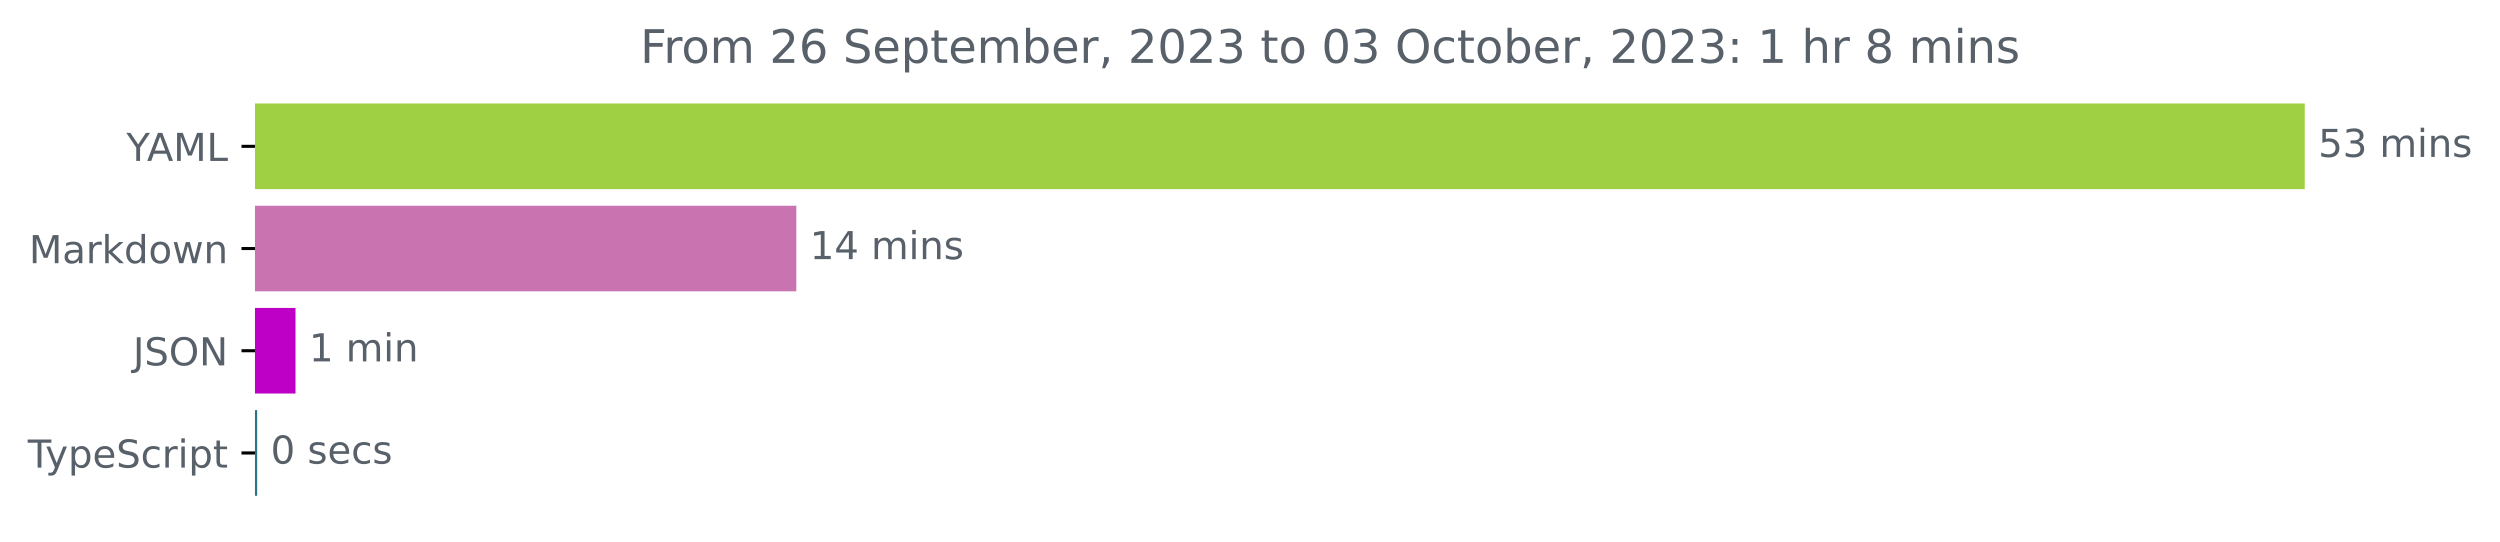
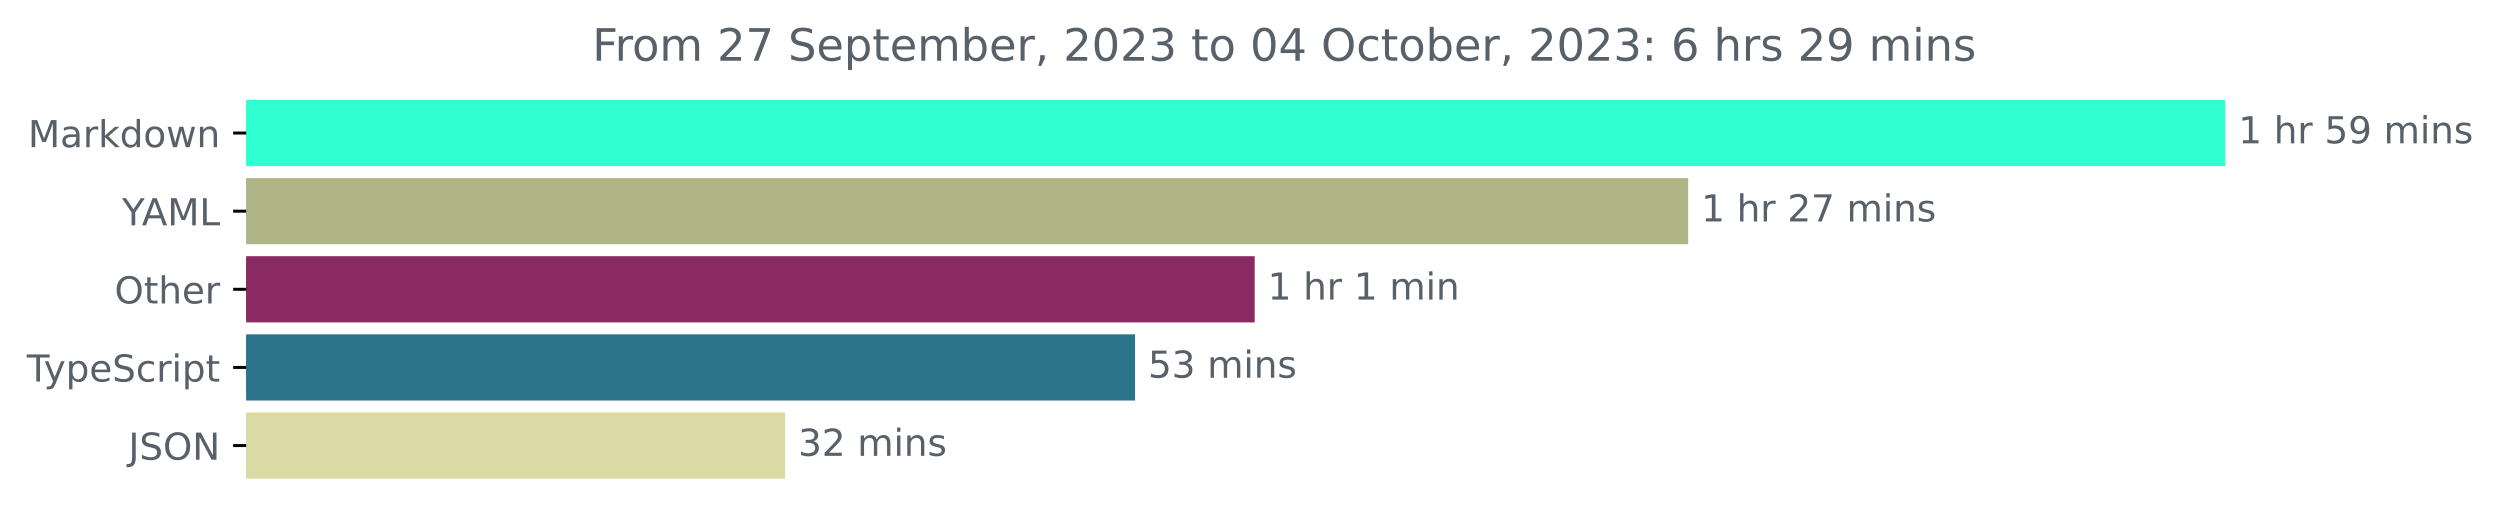
- <svg xmlns="http://www.w3.org/2000/svg" xmlns:xlink="http://www.w3.org/1999/xlink" width="648.768pt" height="140.398pt" viewBox="0 0 648.768 140.398" version="1.1">
+ <svg xmlns="http://www.w3.org/2000/svg" xmlns:xlink="http://www.w3.org/1999/xlink" width="671.935pt" height="140.398pt" viewBox="0 0 671.935 140.398" version="1.1">
  <defs>
    <style type="text/css">*{stroke-linejoin: round; stroke-linecap: butt}</style>
  </defs>
  <g id="figure_1">
    <g id="patch_1">
-       <path d="M -0 140.398  L 648.768 140.398  L 648.768 0  L -0 0  L -0 140.398  z " style="fill: none" />
+       <path d="M -0 140.398  L 671.935 140.398  L 671.935 0  L -0 0  L -0 140.398  z " style="fill: none" />
    </g>
    <g id="axes_1">
      <g id="patch_2">
-         <path d="M 66.17 27.358  L 597.599 27.358  L 597.599 48.579  L 66.17 48.579  z " clip-path="url(#p61871d19f3)" style="fill: #9fd043; stroke: #9fd043; stroke-linejoin: miter" />
+         <path d="M 66.17 27.358  L 597.599 27.358  L 597.599 44.158  L 66.17 44.158  z " clip-path="url(#p132bc2204a)" style="fill: #30ffd2; stroke: #30ffd2; stroke-linejoin: miter" />
      </g>
      <g id="patch_3">
-         <path d="M 66.17 53.884  L 206.149 53.884  L 206.149 75.105  L 66.17 75.105  z " clip-path="url(#p61871d19f3)" style="fill: #c974b0; stroke: #c974b0; stroke-linejoin: miter" />
+         <path d="M 66.17 48.358  L 453.245 48.358  L 453.245 65.158  L 66.17 65.158  z " clip-path="url(#p132bc2204a)" style="fill: #b0b587; stroke: #b0b587; stroke-linejoin: miter" />
      </g>
      <g id="patch_4">
-         <path d="M 66.17 80.411  L 76.188 80.411  L 76.188 101.632  L 66.17 101.632  z " clip-path="url(#p61871d19f3)" style="fill: #be00c6; stroke: #be00c6; stroke-linejoin: miter" />
+         <path d="M 66.17 69.358  L 336.725 69.358  L 336.725 86.158  L 66.17 86.158  z " clip-path="url(#p132bc2204a)" style="fill: #892a63; stroke: #892a63; stroke-linejoin: miter" />
      </g>
      <g id="patch_5">
-         <path d="M 66.17 106.937  L 66.238 106.937  L 66.238 128.158  L 66.17 128.158  z " clip-path="url(#p61871d19f3)" style="fill: #2b7489; stroke: #2b7489; stroke-linejoin: miter" />
+         <path d="M 66.17 90.358  L 304.57 90.358  L 304.57 107.158  L 66.17 107.158  z " clip-path="url(#p132bc2204a)" style="fill: #2b7489; stroke: #2b7489; stroke-linejoin: miter" />
+       </g>
+       <g id="patch_6">
+         <path d="M 66.17 111.358  L 210.524 111.358  L 210.524 128.158  L 66.17 128.158  z " clip-path="url(#p132bc2204a)" style="fill: #dadaa4; stroke: #dadaa4; stroke-linejoin: miter" />
      </g>
      <g id="matplotlib.axis_1" />
      <g id="matplotlib.axis_2">
        <g id="ytick_1">
          <g id="line2d_1">
            <defs>
-               <path id="m455274b1c9" d="M 0 0  L -3.5 0  " style="stroke: #000000; stroke-width: 0.8" />
+               <path id="m61b7084c09" d="M 0 0  L -3.5 0  " style="stroke: #000000; stroke-width: 0.8" />
            </defs>
            <g>
-               <use xlink:href="#m455274b1c9" x="66.17" y="37.969" style="stroke: #000000; stroke-width: 0.8" />
+               <use xlink:href="#m61b7084c09" x="66.17" y="35.758" style="stroke: #000000; stroke-width: 0.8" />
            </g>
          </g>
          <g id="text_1">
-             <g style="fill: #586069" transform="translate(32.79688 41.76787)scale(0.1 -0.1)">
-               <defs>
-                 <path id="DejaVuSans-59" d="M -13 4666  L 666 4666  L 1959 2747  L 3244 4666  L 3922 4666  L 2272 2222  L 2272 0  L 1638 0  L 1638 2222  L -13 4666  z " transform="scale(0.015625)" />
-                 <path id="DejaVuSans-41" d="M 2188 4044  L 1331 1722  L 3047 1722  L 2188 4044  z M 1831 4666  L 2547 4666  L 4325 0  L 3669 0  L 3244 1197  L 1141 1197  L 716 0  L 50 0  L 1831 4666  z " transform="scale(0.015625)" />
+             <g style="fill: #586069" transform="translate(7.529688 39.55734)scale(0.1 -0.1)">
+               <defs>
                <path id="DejaVuSans-4d" d="M 628 4666  L 1569 4666  L 2759 1491  L 3956 4666  L 4897 4666  L 4897 0  L 4281 0  L 4281 4097  L 3078 897  L 2444 897  L 1241 4097  L 1241 0  L 628 0  L 628 4666  z " transform="scale(0.015625)" />
-                 <path id="DejaVuSans-4c" d="M 628 4666  L 1259 4666  L 1259 531  L 3531 531  L 3531 0  L 628 0  L 628 4666  z " transform="scale(0.015625)" />
-               </defs>
-               <use xlink:href="#DejaVuSans-59" />
-               <use xlink:href="#DejaVuSans-41" x="53.334" />
-               <use xlink:href="#DejaVuSans-4d" x="121.742" />
-               <use xlink:href="#DejaVuSans-4c" x="208.021" />
-             </g>
-           </g>
-         </g>
-         <g id="ytick_2">
-           <g id="line2d_2">
-             <g>
-               <use xlink:href="#m455274b1c9" x="66.17" y="64.495" style="stroke: #000000; stroke-width: 0.8" />
-             </g>
-           </g>
-           <g id="text_2">
-             <g style="fill: #586069" transform="translate(7.529688 68.29419)scale(0.1 -0.1)">
-               <defs>
                <path id="DejaVuSans-61" d="M 2194 1759  Q 1497 1759 1228 1600  Q 959 1441 959 1056  Q 959 750 1161 570  Q 1363 391 1709 391  Q 2188 391 2477 730  Q 2766 1069 2766 1631  L 2766 1759  L 2194 1759  z M 3341 1997  L 3341 0  L 2766 0  L 2766 531  Q 2569 213 2275 61  Q 1981 -91 1556 -91  Q 1019 -91 701 211  Q 384 513 384 1019  Q 384 1609 779 1909  Q 1175 2209 1959 2209  L 2766 2209  L 2766 2266  Q 2766 2663 2505 2880  Q 2244 3097 1772 3097  Q 1472 3097 1187 3025  Q 903 2953 641 2809  L 641 3341  Q 956 3463 1253 3523  Q 1550 3584 1831 3584  Q 2591 3584 2966 3190  Q 3341 2797 3341 1997  z " transform="scale(0.015625)" />
                <path id="DejaVuSans-72" d="M 2631 2963  Q 2534 3019 2420 3045  Q 2306 3072 2169 3072  Q 1681 3072 1420 2755  Q 1159 2438 1159 1844  L 1159 0  L 581 0  L 581 3500  L 1159 3500  L 1159 2956  Q 1341 3275 1631 3429  Q 1922 3584 2338 3584  Q 2397 3584 2469 3576  Q 2541 3569 2628 3553  L 2631 2963  z " transform="scale(0.015625)" />
                <path id="DejaVuSans-6b" d="M 581 4863  L 1159 4863  L 1159 1991  L 2875 3500  L 3609 3500  L 1753 1863  L 3688 0  L 2938 0  L 1159 1709  L 1159 0  L 581 0  L 581 4863  z " transform="scale(0.015625)" />
                <path id="DejaVuSans-64" d="M 2906 2969  L 2906 4863  L 3481 4863  L 3481 0  L 2906 0  L 2906 525  Q 2725 213 2448 61  Q 2172 -91 1784 -91  Q 1150 -91 751 415  Q 353 922 353 1747  Q 353 2572 751 3078  Q 1150 3584 1784 3584  Q 2172 3584 2448 3432  Q 2725 3281 2906 2969  z M 947 1747  Q 947 1113 1208 752  Q 1469 391 1925 391  Q 2381 391 2643 752  Q 2906 1113 2906 1747  Q 2906 2381 2643 2742  Q 2381 3103 1925 3103  Q 1469 3103 1208 2742  Q 947 2381 947 1747  z " transform="scale(0.015625)" />
                <path id="DejaVuSans-6f" d="M 1959 3097  Q 1497 3097 1228 2736  Q 959 2375 959 1747  Q 959 1119 1226 758  Q 1494 397 1959 397  Q 2419 397 2687 759  Q 2956 1122 2956 1747  Q 2956 2369 2687 2733  Q 2419 3097 1959 3097  z M 1959 3584  Q 2709 3584 3137 3096  Q 3566 2609 3566 1747  Q 3566 888 3137 398  Q 2709 -91 1959 -91  Q 1206 -91 779 398  Q 353 888 353 1747  Q 353 2609 779 3096  Q 1206 3584 1959 3584  z " transform="scale(0.015625)" />
                <path id="DejaVuSans-77" d="M 269 3500  L 844 3500  L 1563 769  L 2278 3500  L 2956 3500  L 3675 769  L 4391 3500  L 4966 3500  L 4050 0  L 3372 0  L 2619 2869  L 1863 0  L 1184 0  L 269 3500  z " transform="scale(0.015625)" />
                <path id="DejaVuSans-6e" d="M 3513 2113  L 3513 0  L 2938 0  L 2938 2094  Q 2938 2591 2744 2837  Q 2550 3084 2163 3084  Q 1697 3084 1428 2787  Q 1159 2491 1159 1978  L 1159 0  L 581 0  L 581 3500  L 1159 3500  L 1159 2956  Q 1366 3272 1645 3428  Q 1925 3584 2291 3584  Q 2894 3584 3203 3211  Q 3513 2838 3513 2113  z " transform="scale(0.015625)" />
              </defs>
              <use xlink:href="#DejaVuSans-4d" />
              <use xlink:href="#DejaVuSans-61" x="86.279" />
              <use xlink:href="#DejaVuSans-72" x="147.559" />
              <use xlink:href="#DejaVuSans-6b" x="188.672" />
              <use xlink:href="#DejaVuSans-64" x="246.582" />
              <use xlink:href="#DejaVuSans-6f" x="310.059" />
              <use xlink:href="#DejaVuSans-77" x="371.24" />
              <use xlink:href="#DejaVuSans-6e" x="453.027" />
            </g>
          </g>
        </g>
+         <g id="ytick_2">
+           <g id="line2d_2">
+             <g>
+               <use xlink:href="#m61b7084c09" x="66.17" y="56.758" style="stroke: #000000; stroke-width: 0.8" />
+             </g>
+           </g>
+           <g id="text_2">
+             <g style="fill: #586069" transform="translate(32.79688 60.55734)scale(0.1 -0.1)">
+               <defs>
+                 <path id="DejaVuSans-59" d="M -13 4666  L 666 4666  L 1959 2747  L 3244 4666  L 3922 4666  L 2272 2222  L 2272 0  L 1638 0  L 1638 2222  L -13 4666  z " transform="scale(0.015625)" />
+                 <path id="DejaVuSans-41" d="M 2188 4044  L 1331 1722  L 3047 1722  L 2188 4044  z M 1831 4666  L 2547 4666  L 4325 0  L 3669 0  L 3244 1197  L 1141 1197  L 716 0  L 50 0  L 1831 4666  z " transform="scale(0.015625)" />
+                 <path id="DejaVuSans-4c" d="M 628 4666  L 1259 4666  L 1259 531  L 3531 531  L 3531 0  L 628 0  L 628 4666  z " transform="scale(0.015625)" />
+               </defs>
+               <use xlink:href="#DejaVuSans-59" />
+               <use xlink:href="#DejaVuSans-41" x="53.334" />
+               <use xlink:href="#DejaVuSans-4d" x="121.742" />
+               <use xlink:href="#DejaVuSans-4c" x="208.021" />
+             </g>
+           </g>
+         </g>
        <g id="ytick_3">
          <g id="line2d_3">
            <g>
-               <use xlink:href="#m455274b1c9" x="66.17" y="91.021" style="stroke: #000000; stroke-width: 0.8" />
+               <use xlink:href="#m61b7084c09" x="66.17" y="77.758" style="stroke: #000000; stroke-width: 0.8" />
            </g>
          </g>
          <g id="text_3">
-             <g style="fill: #586069" transform="translate(34.51875 94.8205)scale(0.1 -0.1)">
-               <defs>
-                 <path id="DejaVuSans-4a" d="M 628 4666  L 1259 4666  L 1259 325  Q 1259 -519 939 -900  Q 619 -1281 -91 -1281  L -331 -1281  L -331 -750  L -134 -750  Q 284 -750 456 -515  Q 628 -281 628 325  L 628 4666  z " transform="scale(0.015625)" />
-                 <path id="DejaVuSans-53" d="M 3425 4513  L 3425 3897  Q 3066 4069 2747 4153  Q 2428 4238 2131 4238  Q 1616 4238 1336 4038  Q 1056 3838 1056 3469  Q 1056 3159 1242 3001  Q 1428 2844 1947 2747  L 2328 2669  Q 3034 2534 3370 2195  Q 3706 1856 3706 1288  Q 3706 609 3251 259  Q 2797 -91 1919 -91  Q 1588 -91 1214 -16  Q 841 59 441 206  L 441 856  Q 825 641 1194 531  Q 1563 422 1919 422  Q 2459 422 2753 634  Q 3047 847 3047 1241  Q 3047 1584 2836 1778  Q 2625 1972 2144 2069  L 1759 2144  Q 1053 2284 737 2584  Q 422 2884 422 3419  Q 422 4038 858 4394  Q 1294 4750 2059 4750  Q 2388 4750 2728 4690  Q 3069 4631 3425 4513  z " transform="scale(0.015625)" />
+             <g style="fill: #586069" transform="translate(30.77656 81.55734)scale(0.1 -0.1)">
+               <defs>
                <path id="DejaVuSans-4f" d="M 2522 4238  Q 1834 4238 1429 3725  Q 1025 3213 1025 2328  Q 1025 1447 1429 934  Q 1834 422 2522 422  Q 3209 422 3611 934  Q 4013 1447 4013 2328  Q 4013 3213 3611 3725  Q 3209 4238 2522 4238  z M 2522 4750  Q 3503 4750 4090 4092  Q 4678 3434 4678 2328  Q 4678 1225 4090 567  Q 3503 -91 2522 -91  Q 1538 -91 948 565  Q 359 1222 359 2328  Q 359 3434 948 4092  Q 1538 4750 2522 4750  z " transform="scale(0.015625)" />
-                 <path id="DejaVuSans-4e" d="M 628 4666  L 1478 4666  L 3547 763  L 3547 4666  L 4159 4666  L 4159 0  L 3309 0  L 1241 3903  L 1241 0  L 628 0  L 628 4666  z " transform="scale(0.015625)" />
-               </defs>
-               <use xlink:href="#DejaVuSans-4a" />
-               <use xlink:href="#DejaVuSans-53" x="29.492" />
-               <use xlink:href="#DejaVuSans-4f" x="92.969" />
-               <use xlink:href="#DejaVuSans-4e" x="171.68" />
+                 <path id="DejaVuSans-74" d="M 1172 4494  L 1172 3500  L 2356 3500  L 2356 3053  L 1172 3053  L 1172 1153  Q 1172 725 1289 603  Q 1406 481 1766 481  L 2356 481  L 2356 0  L 1766 0  Q 1100 0 847 248  Q 594 497 594 1153  L 594 3053  L 172 3053  L 172 3500  L 594 3500  L 594 4494  L 1172 4494  z " transform="scale(0.015625)" />
+                 <path id="DejaVuSans-68" d="M 3513 2113  L 3513 0  L 2938 0  L 2938 2094  Q 2938 2591 2744 2837  Q 2550 3084 2163 3084  Q 1697 3084 1428 2787  Q 1159 2491 1159 1978  L 1159 0  L 581 0  L 581 4863  L 1159 4863  L 1159 2956  Q 1366 3272 1645 3428  Q 1925 3584 2291 3584  Q 2894 3584 3203 3211  Q 3513 2838 3513 2113  z " transform="scale(0.015625)" />
+                 <path id="DejaVuSans-65" d="M 3597 1894  L 3597 1613  L 953 1613  Q 991 1019 1311 708  Q 1631 397 2203 397  Q 2534 397 2845 478  Q 3156 559 3463 722  L 3463 178  Q 3153 47 2828 -22  Q 2503 -91 2169 -91  Q 1331 -91 842 396  Q 353 884 353 1716  Q 353 2575 817 3079  Q 1281 3584 2069 3584  Q 2775 3584 3186 3129  Q 3597 2675 3597 1894  z M 3022 2063  Q 3016 2534 2758 2815  Q 2500 3097 2075 3097  Q 1594 3097 1305 2825  Q 1016 2553 972 2059  L 3022 2063  z " transform="scale(0.015625)" />
+               </defs>
+               <use xlink:href="#DejaVuSans-4f" />
+               <use xlink:href="#DejaVuSans-74" x="78.711" />
+               <use xlink:href="#DejaVuSans-68" x="117.92" />
+               <use xlink:href="#DejaVuSans-65" x="181.299" />
+               <use xlink:href="#DejaVuSans-72" x="242.822" />
            </g>
          </g>
        </g>
        <g id="ytick_4">
          <g id="line2d_4">
            <g>
-               <use xlink:href="#m455274b1c9" x="66.17" y="117.548" style="stroke: #000000; stroke-width: 0.8" />
+               <use xlink:href="#m61b7084c09" x="66.17" y="98.758" style="stroke: #000000; stroke-width: 0.8" />
            </g>
          </g>
          <g id="text_4">
-             <g style="fill: #586069" transform="translate(7.2 121.3468)scale(0.1 -0.1)">
+             <g style="fill: #586069" transform="translate(7.2 102.5573)scale(0.1 -0.1)">
              <defs>
                <path id="DejaVuSans-54" d="M -19 4666  L 3928 4666  L 3928 4134  L 2272 4134  L 2272 0  L 1638 0  L 1638 4134  L -19 4134  L -19 4666  z " transform="scale(0.015625)" />
                <path id="DejaVuSans-79" d="M 2059 -325  Q 1816 -950 1584 -1140  Q 1353 -1331 966 -1331  L 506 -1331  L 506 -850  L 844 -850  Q 1081 -850 1212 -737  Q 1344 -625 1503 -206  L 1606 56  L 191 3500  L 800 3500  L 1894 763  L 2988 3500  L 3597 3500  L 2059 -325  z " transform="scale(0.015625)" />
                <path id="DejaVuSans-70" d="M 1159 525  L 1159 -1331  L 581 -1331  L 581 3500  L 1159 3500  L 1159 2969  Q 1341 3281 1617 3432  Q 1894 3584 2278 3584  Q 2916 3584 3314 3078  Q 3713 2572 3713 1747  Q 3713 922 3314 415  Q 2916 -91 2278 -91  Q 1894 -91 1617 61  Q 1341 213 1159 525  z M 3116 1747  Q 3116 2381 2855 2742  Q 2594 3103 2138 3103  Q 1681 3103 1420 2742  Q 1159 2381 1159 1747  Q 1159 1113 1420 752  Q 1681 391 2138 391  Q 2594 391 2855 752  Q 3116 1113 3116 1747  z " transform="scale(0.015625)" />
-                 <path id="DejaVuSans-65" d="M 3597 1894  L 3597 1613  L 953 1613  Q 991 1019 1311 708  Q 1631 397 2203 397  Q 2534 397 2845 478  Q 3156 559 3463 722  L 3463 178  Q 3153 47 2828 -22  Q 2503 -91 2169 -91  Q 1331 -91 842 396  Q 353 884 353 1716  Q 353 2575 817 3079  Q 1281 3584 2069 3584  Q 2775 3584 3186 3129  Q 3597 2675 3597 1894  z M 3022 2063  Q 3016 2534 2758 2815  Q 2500 3097 2075 3097  Q 1594 3097 1305 2825  Q 1016 2553 972 2059  L 3022 2063  z " transform="scale(0.015625)" />
+                 <path id="DejaVuSans-53" d="M 3425 4513  L 3425 3897  Q 3066 4069 2747 4153  Q 2428 4238 2131 4238  Q 1616 4238 1336 4038  Q 1056 3838 1056 3469  Q 1056 3159 1242 3001  Q 1428 2844 1947 2747  L 2328 2669  Q 3034 2534 3370 2195  Q 3706 1856 3706 1288  Q 3706 609 3251 259  Q 2797 -91 1919 -91  Q 1588 -91 1214 -16  Q 841 59 441 206  L 441 856  Q 825 641 1194 531  Q 1563 422 1919 422  Q 2459 422 2753 634  Q 3047 847 3047 1241  Q 3047 1584 2836 1778  Q 2625 1972 2144 2069  L 1759 2144  Q 1053 2284 737 2584  Q 422 2884 422 3419  Q 422 4038 858 4394  Q 1294 4750 2059 4750  Q 2388 4750 2728 4690  Q 3069 4631 3425 4513  z " transform="scale(0.015625)" />
                <path id="DejaVuSans-63" d="M 3122 3366  L 3122 2828  Q 2878 2963 2633 3030  Q 2388 3097 2138 3097  Q 1578 3097 1268 2742  Q 959 2388 959 1747  Q 959 1106 1268 751  Q 1578 397 2138 397  Q 2388 397 2633 464  Q 2878 531 3122 666  L 3122 134  Q 2881 22 2623 -34  Q 2366 -91 2075 -91  Q 1284 -91 818 406  Q 353 903 353 1747  Q 353 2603 823 3093  Q 1294 3584 2113 3584  Q 2378 3584 2631 3529  Q 2884 3475 3122 3366  z " transform="scale(0.015625)" />
                <path id="DejaVuSans-69" d="M 603 3500  L 1178 3500  L 1178 0  L 603 0  L 603 3500  z M 603 4863  L 1178 4863  L 1178 4134  L 603 4134  L 603 4863  z " transform="scale(0.015625)" />
-                 <path id="DejaVuSans-74" d="M 1172 4494  L 1172 3500  L 2356 3500  L 2356 3053  L 1172 3053  L 1172 1153  Q 1172 725 1289 603  Q 1406 481 1766 481  L 2356 481  L 2356 0  L 1766 0  Q 1100 0 847 248  Q 594 497 594 1153  L 594 3053  L 172 3053  L 172 3500  L 594 3500  L 594 4494  L 1172 4494  z " transform="scale(0.015625)" />
              </defs>
              <use xlink:href="#DejaVuSans-54" />
              <use xlink:href="#DejaVuSans-79" x="45.459" />
              <use xlink:href="#DejaVuSans-70" x="104.639" />
              <use xlink:href="#DejaVuSans-65" x="168.115" />
              <use xlink:href="#DejaVuSans-53" x="229.639" />
              <use xlink:href="#DejaVuSans-63" x="293.115" />
              <use xlink:href="#DejaVuSans-72" x="348.096" />
              <use xlink:href="#DejaVuSans-69" x="389.209" />
              <use xlink:href="#DejaVuSans-70" x="416.992" />
              <use xlink:href="#DejaVuSans-74" x="480.469" />
            </g>
          </g>
        </g>
-       </g>
-       <g id="text_5">
-         <g style="fill: #586069" transform="translate(601.5989 40.72803)scale(0.1 -0.1)">
+         <g id="ytick_5">
+           <g id="line2d_5">
+             <g>
+               <use xlink:href="#m61b7084c09" x="66.17" y="119.758" style="stroke: #000000; stroke-width: 0.8" />
+             </g>
+           </g>
+           <g id="text_5">
+             <g style="fill: #586069" transform="translate(34.51875 123.5573)scale(0.1 -0.1)">
+               <defs>
+                 <path id="DejaVuSans-4a" d="M 628 4666  L 1259 4666  L 1259 325  Q 1259 -519 939 -900  Q 619 -1281 -91 -1281  L -331 -1281  L -331 -750  L -134 -750  Q 284 -750 456 -515  Q 628 -281 628 325  L 628 4666  z " transform="scale(0.015625)" />
+                 <path id="DejaVuSans-4e" d="M 628 4666  L 1478 4666  L 3547 763  L 3547 4666  L 4159 4666  L 4159 0  L 3309 0  L 1241 3903  L 1241 0  L 628 0  L 628 4666  z " transform="scale(0.015625)" />
+               </defs>
+               <use xlink:href="#DejaVuSans-4a" />
+               <use xlink:href="#DejaVuSans-53" x="29.492" />
+               <use xlink:href="#DejaVuSans-4f" x="92.969" />
+               <use xlink:href="#DejaVuSans-4e" x="171.68" />
+             </g>
+           </g>
+         </g>
+       </g>
+       <g id="text_6">
+         <g style="fill: #586069" transform="translate(601.5989 38.5175)scale(0.1 -0.1)">
          <defs>
+             <path id="DejaVuSans-31" d="M 794 531  L 1825 531  L 1825 4091  L 703 3866  L 703 4441  L 1819 4666  L 2450 4666  L 2450 531  L 3481 531  L 3481 0  L 794 0  L 794 531  z " transform="scale(0.015625)" />
+             <path id="DejaVuSans-20" transform="scale(0.015625)" />
            <path id="DejaVuSans-35" d="M 691 4666  L 3169 4666  L 3169 4134  L 1269 4134  L 1269 2991  Q 1406 3038 1543 3061  Q 1681 3084 1819 3084  Q 2600 3084 3056 2656  Q 3513 2228 3513 1497  Q 3513 744 3044 326  Q 2575 -91 1722 -91  Q 1428 -91 1123 -41  Q 819 9 494 109  L 494 744  Q 775 591 1075 516  Q 1375 441 1709 441  Q 2250 441 2565 725  Q 2881 1009 2881 1497  Q 2881 1984 2565 2268  Q 2250 2553 1709 2553  Q 1456 2553 1204 2497  Q 953 2441 691 2322  L 691 4666  z " transform="scale(0.015625)" />
-             <path id="DejaVuSans-33" d="M 2597 2516  Q 3050 2419 3304 2112  Q 3559 1806 3559 1356  Q 3559 666 3084 287  Q 2609 -91 1734 -91  Q 1441 -91 1130 -33  Q 819 25 488 141  L 488 750  Q 750 597 1062 519  Q 1375 441 1716 441  Q 2309 441 2620 675  Q 2931 909 2931 1356  Q 2931 1769 2642 2001  Q 2353 2234 1838 2234  L 1294 2234  L 1294 2753  L 1863 2753  Q 2328 2753 2575 2939  Q 2822 3125 2822 3475  Q 2822 3834 2567 4026  Q 2313 4219 1838 4219  Q 1578 4219 1281 4162  Q 984 4106 628 3988  L 628 4550  Q 988 4650 1302 4700  Q 1616 4750 1894 4750  Q 2613 4750 3031 4423  Q 3450 4097 3450 3541  Q 3450 3153 3228 2886  Q 3006 2619 2597 2516  z " transform="scale(0.015625)" />
-             <path id="DejaVuSans-20" transform="scale(0.015625)" />
+             <path id="DejaVuSans-39" d="M 703 97  L 703 672  Q 941 559 1184 500  Q 1428 441 1663 441  Q 2288 441 2617 861  Q 2947 1281 2994 2138  Q 2813 1869 2534 1725  Q 2256 1581 1919 1581  Q 1219 1581 811 2004  Q 403 2428 403 3163  Q 403 3881 828 4315  Q 1253 4750 1959 4750  Q 2769 4750 3195 4129  Q 3622 3509 3622 2328  Q 3622 1225 3098 567  Q 2575 -91 1691 -91  Q 1453 -91 1209 -44  Q 966 3 703 97  z M 1959 2075  Q 2384 2075 2632 2365  Q 2881 2656 2881 3163  Q 2881 3666 2632 3958  Q 2384 4250 1959 4250  Q 1534 4250 1286 3958  Q 1038 3666 1038 3163  Q 1038 2656 1286 2365  Q 1534 2075 1959 2075  z " transform="scale(0.015625)" />
            <path id="DejaVuSans-6d" d="M 3328 2828  Q 3544 3216 3844 3400  Q 4144 3584 4550 3584  Q 5097 3584 5394 3201  Q 5691 2819 5691 2113  L 5691 0  L 5113 0  L 5113 2094  Q 5113 2597 4934 2840  Q 4756 3084 4391 3084  Q 3944 3084 3684 2787  Q 3425 2491 3425 1978  L 3425 0  L 2847 0  L 2847 2094  Q 2847 2600 2669 2842  Q 2491 3084 2119 3084  Q 1678 3084 1418 2786  Q 1159 2488 1159 1978  L 1159 0  L 581 0  L 581 3500  L 1159 3500  L 1159 2956  Q 1356 3278 1631 3431  Q 1906 3584 2284 3584  Q 2666 3584 2933 3390  Q 3200 3197 3328 2828  z " transform="scale(0.015625)" />
            <path id="DejaVuSans-73" d="M 2834 3397  L 2834 2853  Q 2591 2978 2328 3040  Q 2066 3103 1784 3103  Q 1356 3103 1142 2972  Q 928 2841 928 2578  Q 928 2378 1081 2264  Q 1234 2150 1697 2047  L 1894 2003  Q 2506 1872 2764 1633  Q 3022 1394 3022 966  Q 3022 478 2636 193  Q 2250 -91 1575 -91  Q 1294 -91 989 -36  Q 684 19 347 128  L 347 722  Q 666 556 975 473  Q 1284 391 1588 391  Q 1994 391 2212 530  Q 2431 669 2431 922  Q 2431 1156 2273 1281  Q 2116 1406 1581 1522  L 1381 1569  Q 847 1681 609 1914  Q 372 2147 372 2553  Q 372 3047 722 3315  Q 1072 3584 1716 3584  Q 2034 3584 2315 3537  Q 2597 3491 2834 3397  z " transform="scale(0.015625)" />
+           </defs>
+           <use xlink:href="#DejaVuSans-31" />
+           <use xlink:href="#DejaVuSans-20" x="63.623" />
+           <use xlink:href="#DejaVuSans-68" x="95.41" />
+           <use xlink:href="#DejaVuSans-72" x="158.789" />
+           <use xlink:href="#DejaVuSans-20" x="199.902" />
+           <use xlink:href="#DejaVuSans-35" x="231.689" />
+           <use xlink:href="#DejaVuSans-39" x="295.312" />
+           <use xlink:href="#DejaVuSans-20" x="358.936" />
+           <use xlink:href="#DejaVuSans-6d" x="390.723" />
+           <use xlink:href="#DejaVuSans-69" x="488.135" />
+           <use xlink:href="#DejaVuSans-6e" x="515.918" />
+           <use xlink:href="#DejaVuSans-73" x="579.297" />
+         </g>
+       </g>
+       <g id="text_7">
+         <g style="fill: #586069" transform="translate(457.2453 59.5175)scale(0.1 -0.1)">
+           <defs>
+             <path id="DejaVuSans-32" d="M 1228 531  L 3431 531  L 3431 0  L 469 0  L 469 531  Q 828 903 1448 1529  Q 2069 2156 2228 2338  Q 2531 2678 2651 2914  Q 2772 3150 2772 3378  Q 2772 3750 2511 3984  Q 2250 4219 1831 4219  Q 1534 4219 1204 4116  Q 875 4013 500 3803  L 500 4441  Q 881 4594 1212 4672  Q 1544 4750 1819 4750  Q 2544 4750 2975 4387  Q 3406 4025 3406 3419  Q 3406 3131 3298 2873  Q 3191 2616 2906 2266  Q 2828 2175 2409 1742  Q 1991 1309 1228 531  z " transform="scale(0.015625)" />
+             <path id="DejaVuSans-37" d="M 525 4666  L 3525 4666  L 3525 4397  L 1831 0  L 1172 0  L 2766 4134  L 525 4134  L 525 4666  z " transform="scale(0.015625)" />
+           </defs>
+           <use xlink:href="#DejaVuSans-31" />
+           <use xlink:href="#DejaVuSans-20" x="63.623" />
+           <use xlink:href="#DejaVuSans-68" x="95.41" />
+           <use xlink:href="#DejaVuSans-72" x="158.789" />
+           <use xlink:href="#DejaVuSans-20" x="199.902" />
+           <use xlink:href="#DejaVuSans-32" x="231.689" />
+           <use xlink:href="#DejaVuSans-37" x="295.312" />
+           <use xlink:href="#DejaVuSans-20" x="358.936" />
+           <use xlink:href="#DejaVuSans-6d" x="390.723" />
+           <use xlink:href="#DejaVuSans-69" x="488.135" />
+           <use xlink:href="#DejaVuSans-6e" x="515.918" />
+           <use xlink:href="#DejaVuSans-73" x="579.297" />
+         </g>
+       </g>
+       <g id="text_8">
+         <g style="fill: #586069" transform="translate(340.7252 80.5175)scale(0.1 -0.1)">
+           <use xlink:href="#DejaVuSans-31" />
+           <use xlink:href="#DejaVuSans-20" x="63.623" />
+           <use xlink:href="#DejaVuSans-68" x="95.41" />
+           <use xlink:href="#DejaVuSans-72" x="158.789" />
+           <use xlink:href="#DejaVuSans-20" x="199.902" />
+           <use xlink:href="#DejaVuSans-31" x="231.689" />
+           <use xlink:href="#DejaVuSans-20" x="295.312" />
+           <use xlink:href="#DejaVuSans-6d" x="327.1" />
+           <use xlink:href="#DejaVuSans-69" x="424.512" />
+           <use xlink:href="#DejaVuSans-6e" x="452.295" />
+         </g>
+       </g>
+       <g id="text_9">
+         <g style="fill: #586069" transform="translate(308.5698 101.5175)scale(0.1 -0.1)">
+           <defs>
+             <path id="DejaVuSans-33" d="M 2597 2516  Q 3050 2419 3304 2112  Q 3559 1806 3559 1356  Q 3559 666 3084 287  Q 2609 -91 1734 -91  Q 1441 -91 1130 -33  Q 819 25 488 141  L 488 750  Q 750 597 1062 519  Q 1375 441 1716 441  Q 2309 441 2620 675  Q 2931 909 2931 1356  Q 2931 1769 2642 2001  Q 2353 2234 1838 2234  L 1294 2234  L 1294 2753  L 1863 2753  Q 2328 2753 2575 2939  Q 2822 3125 2822 3475  Q 2822 3834 2567 4026  Q 2313 4219 1838 4219  Q 1578 4219 1281 4162  Q 984 4106 628 3988  L 628 4550  Q 988 4650 1302 4700  Q 1616 4750 1894 4750  Q 2613 4750 3031 4423  Q 3450 4097 3450 3541  Q 3450 3153 3228 2886  Q 3006 2619 2597 2516  z " transform="scale(0.015625)" />
          </defs>
          <use xlink:href="#DejaVuSans-35" />
          <use xlink:href="#DejaVuSans-33" x="63.623" />
          <use xlink:href="#DejaVuSans-20" x="127.246" />
          <use xlink:href="#DejaVuSans-6d" x="159.033" />
          <use xlink:href="#DejaVuSans-69" x="256.445" />
          <use xlink:href="#DejaVuSans-6e" x="284.229" />
          <use xlink:href="#DejaVuSans-73" x="347.607" />
        </g>
      </g>
-       <g id="text_6">
-         <g style="fill: #586069" transform="translate(210.1491 67.25434)scale(0.1 -0.1)">
-           <defs>
-             <path id="DejaVuSans-31" d="M 794 531  L 1825 531  L 1825 4091  L 703 3866  L 703 4441  L 1819 4666  L 2450 4666  L 2450 531  L 3481 531  L 3481 0  L 794 0  L 794 531  z " transform="scale(0.015625)" />
-             <path id="DejaVuSans-34" d="M 2419 4116  L 825 1625  L 2419 1625  L 2419 4116  z M 2253 4666  L 3047 4666  L 3047 1625  L 3713 1625  L 3713 1100  L 3047 1100  L 3047 0  L 2419 0  L 2419 1100  L 313 1100  L 313 1709  L 2253 4666  z " transform="scale(0.015625)" />
-           </defs>
-           <use xlink:href="#DejaVuSans-31" />
-           <use xlink:href="#DejaVuSans-34" x="63.623" />
+       <g id="text_10">
+         <g style="fill: #586069" transform="translate(214.5239 122.5175)scale(0.1 -0.1)">
+           <use xlink:href="#DejaVuSans-33" />
+           <use xlink:href="#DejaVuSans-32" x="63.623" />
          <use xlink:href="#DejaVuSans-20" x="127.246" />
          <use xlink:href="#DejaVuSans-6d" x="159.033" />
          <use xlink:href="#DejaVuSans-69" x="256.445" />
          <use xlink:href="#DejaVuSans-6e" x="284.229" />
          <use xlink:href="#DejaVuSans-73" x="347.607" />
        </g>
      </g>
-       <g id="text_7">
-         <g style="fill: #586069" transform="translate(80.18827 93.78066)scale(0.1 -0.1)">
-           <use xlink:href="#DejaVuSans-31" />
-           <use xlink:href="#DejaVuSans-20" x="63.623" />
-           <use xlink:href="#DejaVuSans-6d" x="95.41" />
-           <use xlink:href="#DejaVuSans-69" x="192.822" />
-           <use xlink:href="#DejaVuSans-6e" x="220.605" />
-         </g>
-       </g>
-       <g id="text_8">
-         <g style="fill: #586069" transform="translate(70.23846 120.307)scale(0.1 -0.1)">
-           <defs>
-             <path id="DejaVuSans-30" d="M 2034 4250  Q 1547 4250 1301 3770  Q 1056 3291 1056 2328  Q 1056 1369 1301 889  Q 1547 409 2034 409  Q 2525 409 2770 889  Q 3016 1369 3016 2328  Q 3016 3291 2770 3770  Q 2525 4250 2034 4250  z M 2034 4750  Q 2819 4750 3233 4129  Q 3647 3509 3647 2328  Q 3647 1150 3233 529  Q 2819 -91 2034 -91  Q 1250 -91 836 529  Q 422 1150 422 2328  Q 422 3509 836 4129  Q 1250 4750 2034 4750  z " transform="scale(0.015625)" />
-           </defs>
-           <use xlink:href="#DejaVuSans-30" />
-           <use xlink:href="#DejaVuSans-20" x="63.623" />
-           <use xlink:href="#DejaVuSans-73" x="95.41" />
-           <use xlink:href="#DejaVuSans-65" x="147.51" />
-           <use xlink:href="#DejaVuSans-63" x="209.033" />
-           <use xlink:href="#DejaVuSans-73" x="264.014" />
-         </g>
-       </g>
-       <g id="text_9">
-         <g style="fill: #586069" transform="translate(166.1406 16.31812)scale(0.12 -0.12)">
+       <g id="text_11">
+         <g style="fill: #586069" transform="translate(159.1975 16.31812)scale(0.12 -0.12)">
          <defs>
            <path id="DejaVuSans-46" d="M 628 4666  L 3309 4666  L 3309 4134  L 1259 4134  L 1259 2759  L 3109 2759  L 3109 2228  L 1259 2228  L 1259 0  L 628 0  L 628 4666  z " transform="scale(0.015625)" />
-             <path id="DejaVuSans-32" d="M 1228 531  L 3431 531  L 3431 0  L 469 0  L 469 531  Q 828 903 1448 1529  Q 2069 2156 2228 2338  Q 2531 2678 2651 2914  Q 2772 3150 2772 3378  Q 2772 3750 2511 3984  Q 2250 4219 1831 4219  Q 1534 4219 1204 4116  Q 875 4013 500 3803  L 500 4441  Q 881 4594 1212 4672  Q 1544 4750 1819 4750  Q 2544 4750 2975 4387  Q 3406 4025 3406 3419  Q 3406 3131 3298 2873  Q 3191 2616 2906 2266  Q 2828 2175 2409 1742  Q 1991 1309 1228 531  z " transform="scale(0.015625)" />
-             <path id="DejaVuSans-36" d="M 2113 2584  Q 1688 2584 1439 2293  Q 1191 2003 1191 1497  Q 1191 994 1439 701  Q 1688 409 2113 409  Q 2538 409 2786 701  Q 3034 994 3034 1497  Q 3034 2003 2786 2293  Q 2538 2584 2113 2584  z M 3366 4563  L 3366 3988  Q 3128 4100 2886 4159  Q 2644 4219 2406 4219  Q 1781 4219 1451 3797  Q 1122 3375 1075 2522  Q 1259 2794 1537 2939  Q 1816 3084 2150 3084  Q 2853 3084 3261 2657  Q 3669 2231 3669 1497  Q 3669 778 3244 343  Q 2819 -91 2113 -91  Q 1303 -91 875 529  Q 447 1150 447 2328  Q 447 3434 972 4092  Q 1497 4750 2381 4750  Q 2619 4750 2861 4703  Q 3103 4656 3366 4563  z " transform="scale(0.015625)" />
            <path id="DejaVuSans-62" d="M 3116 1747  Q 3116 2381 2855 2742  Q 2594 3103 2138 3103  Q 1681 3103 1420 2742  Q 1159 2381 1159 1747  Q 1159 1113 1420 752  Q 1681 391 2138 391  Q 2594 391 2855 752  Q 3116 1113 3116 1747  z M 1159 2969  Q 1341 3281 1617 3432  Q 1894 3584 2278 3584  Q 2916 3584 3314 3078  Q 3713 2572 3713 1747  Q 3713 922 3314 415  Q 2916 -91 2278 -91  Q 1894 -91 1617 61  Q 1341 213 1159 525  L 1159 0  L 581 0  L 581 4863  L 1159 4863  L 1159 2969  z " transform="scale(0.015625)" />
            <path id="DejaVuSans-2c" d="M 750 794  L 1409 794  L 1409 256  L 897 -744  L 494 -744  L 750 256  L 750 794  z " transform="scale(0.015625)" />
+             <path id="DejaVuSans-30" d="M 2034 4250  Q 1547 4250 1301 3770  Q 1056 3291 1056 2328  Q 1056 1369 1301 889  Q 1547 409 2034 409  Q 2525 409 2770 889  Q 3016 1369 3016 2328  Q 3016 3291 2770 3770  Q 2525 4250 2034 4250  z M 2034 4750  Q 2819 4750 3233 4129  Q 3647 3509 3647 2328  Q 3647 1150 3233 529  Q 2819 -91 2034 -91  Q 1250 -91 836 529  Q 422 1150 422 2328  Q 422 3509 836 4129  Q 1250 4750 2034 4750  z " transform="scale(0.015625)" />
+             <path id="DejaVuSans-34" d="M 2419 4116  L 825 1625  L 2419 1625  L 2419 4116  z M 2253 4666  L 3047 4666  L 3047 1625  L 3713 1625  L 3713 1100  L 3047 1100  L 3047 0  L 2419 0  L 2419 1100  L 313 1100  L 313 1709  L 2253 4666  z " transform="scale(0.015625)" />
            <path id="DejaVuSans-3a" d="M 750 794  L 1409 794  L 1409 0  L 750 0  L 750 794  z M 750 3309  L 1409 3309  L 1409 2516  L 750 2516  L 750 3309  z " transform="scale(0.015625)" />
-             <path id="DejaVuSans-68" d="M 3513 2113  L 3513 0  L 2938 0  L 2938 2094  Q 2938 2591 2744 2837  Q 2550 3084 2163 3084  Q 1697 3084 1428 2787  Q 1159 2491 1159 1978  L 1159 0  L 581 0  L 581 4863  L 1159 4863  L 1159 2956  Q 1366 3272 1645 3428  Q 1925 3584 2291 3584  Q 2894 3584 3203 3211  Q 3513 2838 3513 2113  z " transform="scale(0.015625)" />
-             <path id="DejaVuSans-38" d="M 2034 2216  Q 1584 2216 1326 1975  Q 1069 1734 1069 1313  Q 1069 891 1326 650  Q 1584 409 2034 409  Q 2484 409 2743 651  Q 3003 894 3003 1313  Q 3003 1734 2745 1975  Q 2488 2216 2034 2216  z M 1403 2484  Q 997 2584 770 2862  Q 544 3141 544 3541  Q 544 4100 942 4425  Q 1341 4750 2034 4750  Q 2731 4750 3128 4425  Q 3525 4100 3525 3541  Q 3525 3141 3298 2862  Q 3072 2584 2669 2484  Q 3125 2378 3379 2068  Q 3634 1759 3634 1313  Q 3634 634 3220 271  Q 2806 -91 2034 -91  Q 1263 -91 848 271  Q 434 634 434 1313  Q 434 1759 690 2068  Q 947 2378 1403 2484  z M 1172 3481  Q 1172 3119 1398 2916  Q 1625 2713 2034 2713  Q 2441 2713 2670 2916  Q 2900 3119 2900 3481  Q 2900 3844 2670 4047  Q 2441 4250 2034 4250  Q 1625 4250 1398 4047  Q 1172 3844 1172 3481  z " transform="scale(0.015625)" />
+             <path id="DejaVuSans-36" d="M 2113 2584  Q 1688 2584 1439 2293  Q 1191 2003 1191 1497  Q 1191 994 1439 701  Q 1688 409 2113 409  Q 2538 409 2786 701  Q 3034 994 3034 1497  Q 3034 2003 2786 2293  Q 2538 2584 2113 2584  z M 3366 4563  L 3366 3988  Q 3128 4100 2886 4159  Q 2644 4219 2406 4219  Q 1781 4219 1451 3797  Q 1122 3375 1075 2522  Q 1259 2794 1537 2939  Q 1816 3084 2150 3084  Q 2853 3084 3261 2657  Q 3669 2231 3669 1497  Q 3669 778 3244 343  Q 2819 -91 2113 -91  Q 1303 -91 875 529  Q 447 1150 447 2328  Q 447 3434 972 4092  Q 1497 4750 2381 4750  Q 2619 4750 2861 4703  Q 3103 4656 3366 4563  z " transform="scale(0.015625)" />
          </defs>
          <use xlink:href="#DejaVuSans-46" />
          <use xlink:href="#DejaVuSans-72" x="50.27" />
          <use xlink:href="#DejaVuSans-6f" x="89.133" />
          <use xlink:href="#DejaVuSans-6d" x="150.314" />
          <use xlink:href="#DejaVuSans-20" x="247.727" />
          <use xlink:href="#DejaVuSans-32" x="279.514" />
-           <use xlink:href="#DejaVuSans-36" x="343.137" />
+           <use xlink:href="#DejaVuSans-37" x="343.137" />
          <use xlink:href="#DejaVuSans-20" x="406.76" />
          <use xlink:href="#DejaVuSans-53" x="438.547" />
          <use xlink:href="#DejaVuSans-65" x="502.023" />
          <use xlink:href="#DejaVuSans-70" x="563.547" />
          <use xlink:href="#DejaVuSans-74" x="627.023" />
          <use xlink:href="#DejaVuSans-65" x="666.232" />
          <use xlink:href="#DejaVuSans-6d" x="727.756" />
          <use xlink:href="#DejaVuSans-62" x="825.168" />
          <use xlink:href="#DejaVuSans-65" x="888.645" />
          <use xlink:href="#DejaVuSans-72" x="950.168" />
          <use xlink:href="#DejaVuSans-2c" x="991.281" />
          <use xlink:href="#DejaVuSans-20" x="1023.068" />
          <use xlink:href="#DejaVuSans-32" x="1054.855" />
          <use xlink:href="#DejaVuSans-30" x="1118.479" />
          <use xlink:href="#DejaVuSans-32" x="1182.102" />
          <use xlink:href="#DejaVuSans-33" x="1245.725" />
          <use xlink:href="#DejaVuSans-20" x="1309.348" />
          <use xlink:href="#DejaVuSans-74" x="1341.135" />
          <use xlink:href="#DejaVuSans-6f" x="1380.344" />
          <use xlink:href="#DejaVuSans-20" x="1441.525" />
          <use xlink:href="#DejaVuSans-30" x="1473.312" />
-           <use xlink:href="#DejaVuSans-33" x="1536.936" />
+           <use xlink:href="#DejaVuSans-34" x="1536.936" />
          <use xlink:href="#DejaVuSans-20" x="1600.559" />
          <use xlink:href="#DejaVuSans-4f" x="1632.346" />
          <use xlink:href="#DejaVuSans-63" x="1711.057" />
          <use xlink:href="#DejaVuSans-74" x="1766.037" />
          <use xlink:href="#DejaVuSans-6f" x="1805.246" />
          <use xlink:href="#DejaVuSans-62" x="1866.428" />
          <use xlink:href="#DejaVuSans-65" x="1929.904" />
          <use xlink:href="#DejaVuSans-72" x="1991.428" />
          <use xlink:href="#DejaVuSans-2c" x="2032.541" />
          <use xlink:href="#DejaVuSans-20" x="2064.328" />
          <use xlink:href="#DejaVuSans-32" x="2096.115" />
          <use xlink:href="#DejaVuSans-30" x="2159.738" />
          <use xlink:href="#DejaVuSans-32" x="2223.361" />
          <use xlink:href="#DejaVuSans-33" x="2286.984" />
          <use xlink:href="#DejaVuSans-3a" x="2350.607" />
          <use xlink:href="#DejaVuSans-20" x="2384.299" />
-           <use xlink:href="#DejaVuSans-31" x="2416.086" />
+           <use xlink:href="#DejaVuSans-36" x="2416.086" />
          <use xlink:href="#DejaVuSans-20" x="2479.709" />
          <use xlink:href="#DejaVuSans-68" x="2511.496" />
          <use xlink:href="#DejaVuSans-72" x="2574.875" />
-           <use xlink:href="#DejaVuSans-20" x="2615.988" />
-           <use xlink:href="#DejaVuSans-38" x="2647.775" />
-           <use xlink:href="#DejaVuSans-20" x="2711.398" />
-           <use xlink:href="#DejaVuSans-6d" x="2743.186" />
-           <use xlink:href="#DejaVuSans-69" x="2840.598" />
-           <use xlink:href="#DejaVuSans-6e" x="2868.381" />
-           <use xlink:href="#DejaVuSans-73" x="2931.76" />
+           <use xlink:href="#DejaVuSans-73" x="2615.988" />
+           <use xlink:href="#DejaVuSans-20" x="2668.088" />
+           <use xlink:href="#DejaVuSans-32" x="2699.875" />
+           <use xlink:href="#DejaVuSans-39" x="2763.498" />
+           <use xlink:href="#DejaVuSans-20" x="2827.121" />
+           <use xlink:href="#DejaVuSans-6d" x="2858.908" />
+           <use xlink:href="#DejaVuSans-69" x="2956.32" />
+           <use xlink:href="#DejaVuSans-6e" x="2984.104" />
+           <use xlink:href="#DejaVuSans-73" x="3047.482" />
        </g>
      </g>
    </g>
  </g>
  <defs>
-     <clipPath id="p61871d19f3">
+     <clipPath id="p132bc2204a">
      <rect x="66.17" y="22.318" width="558" height="110.88" />
    </clipPath>
  </defs>
</svg>
